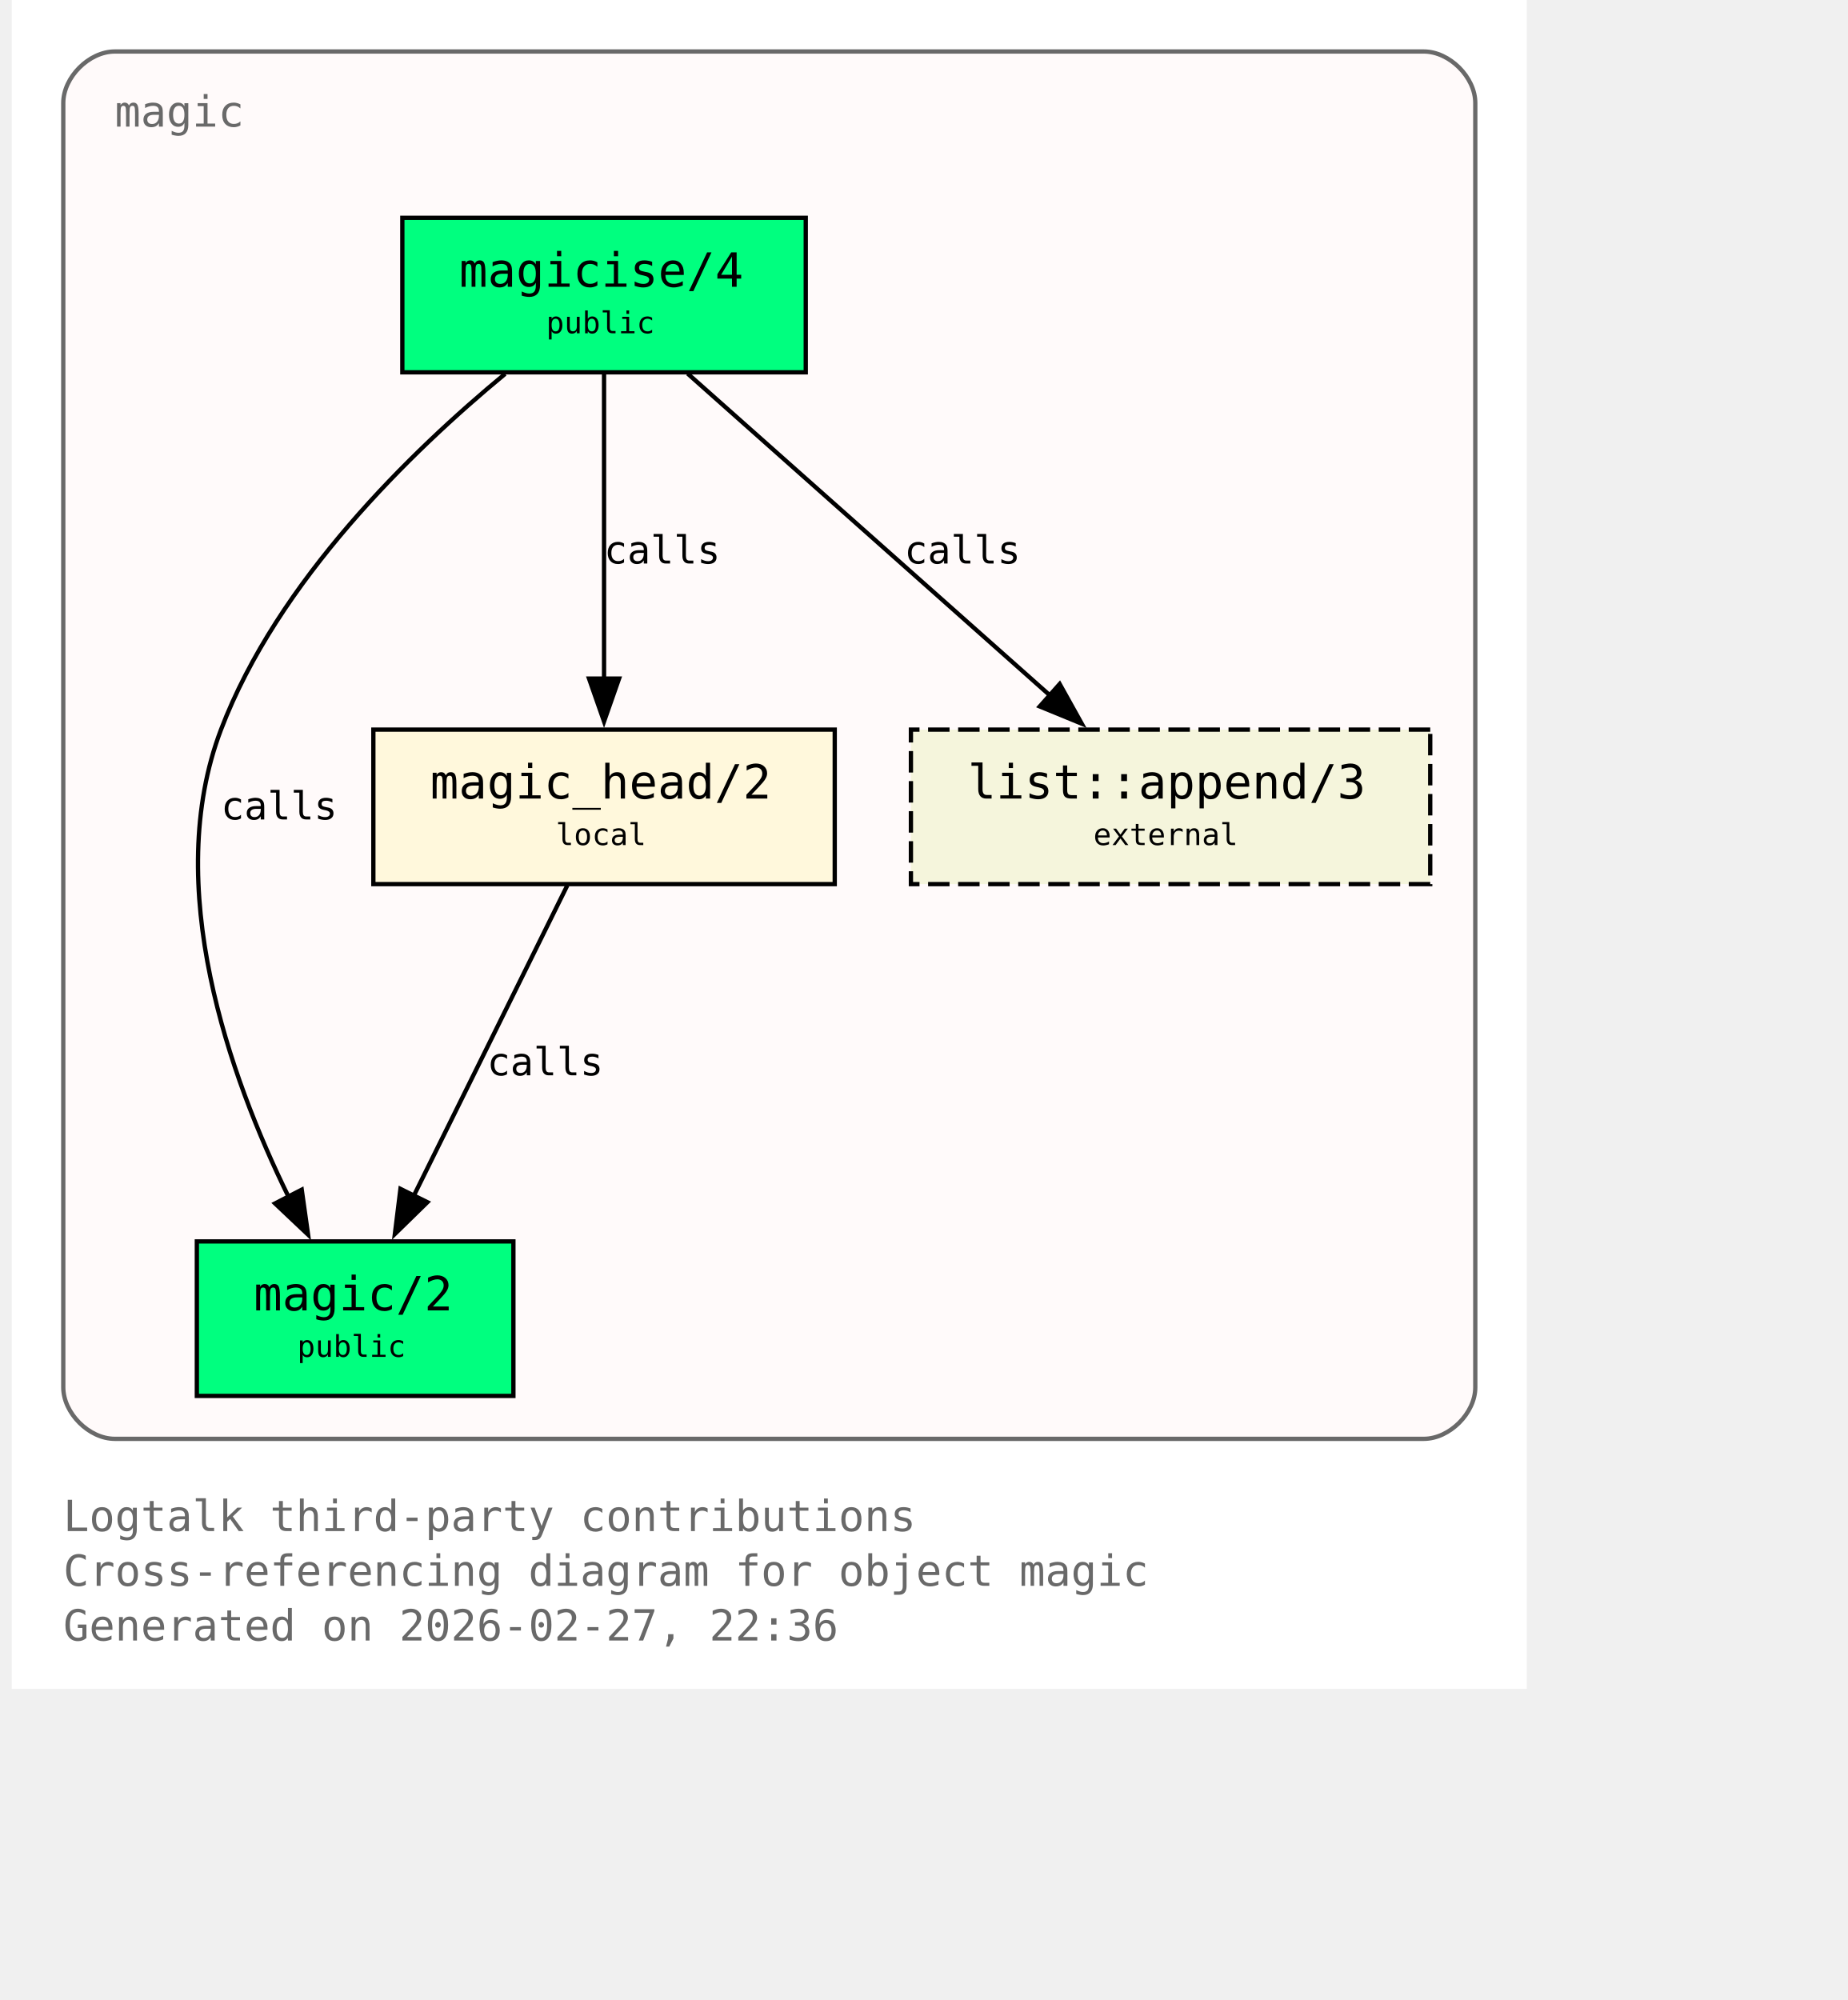
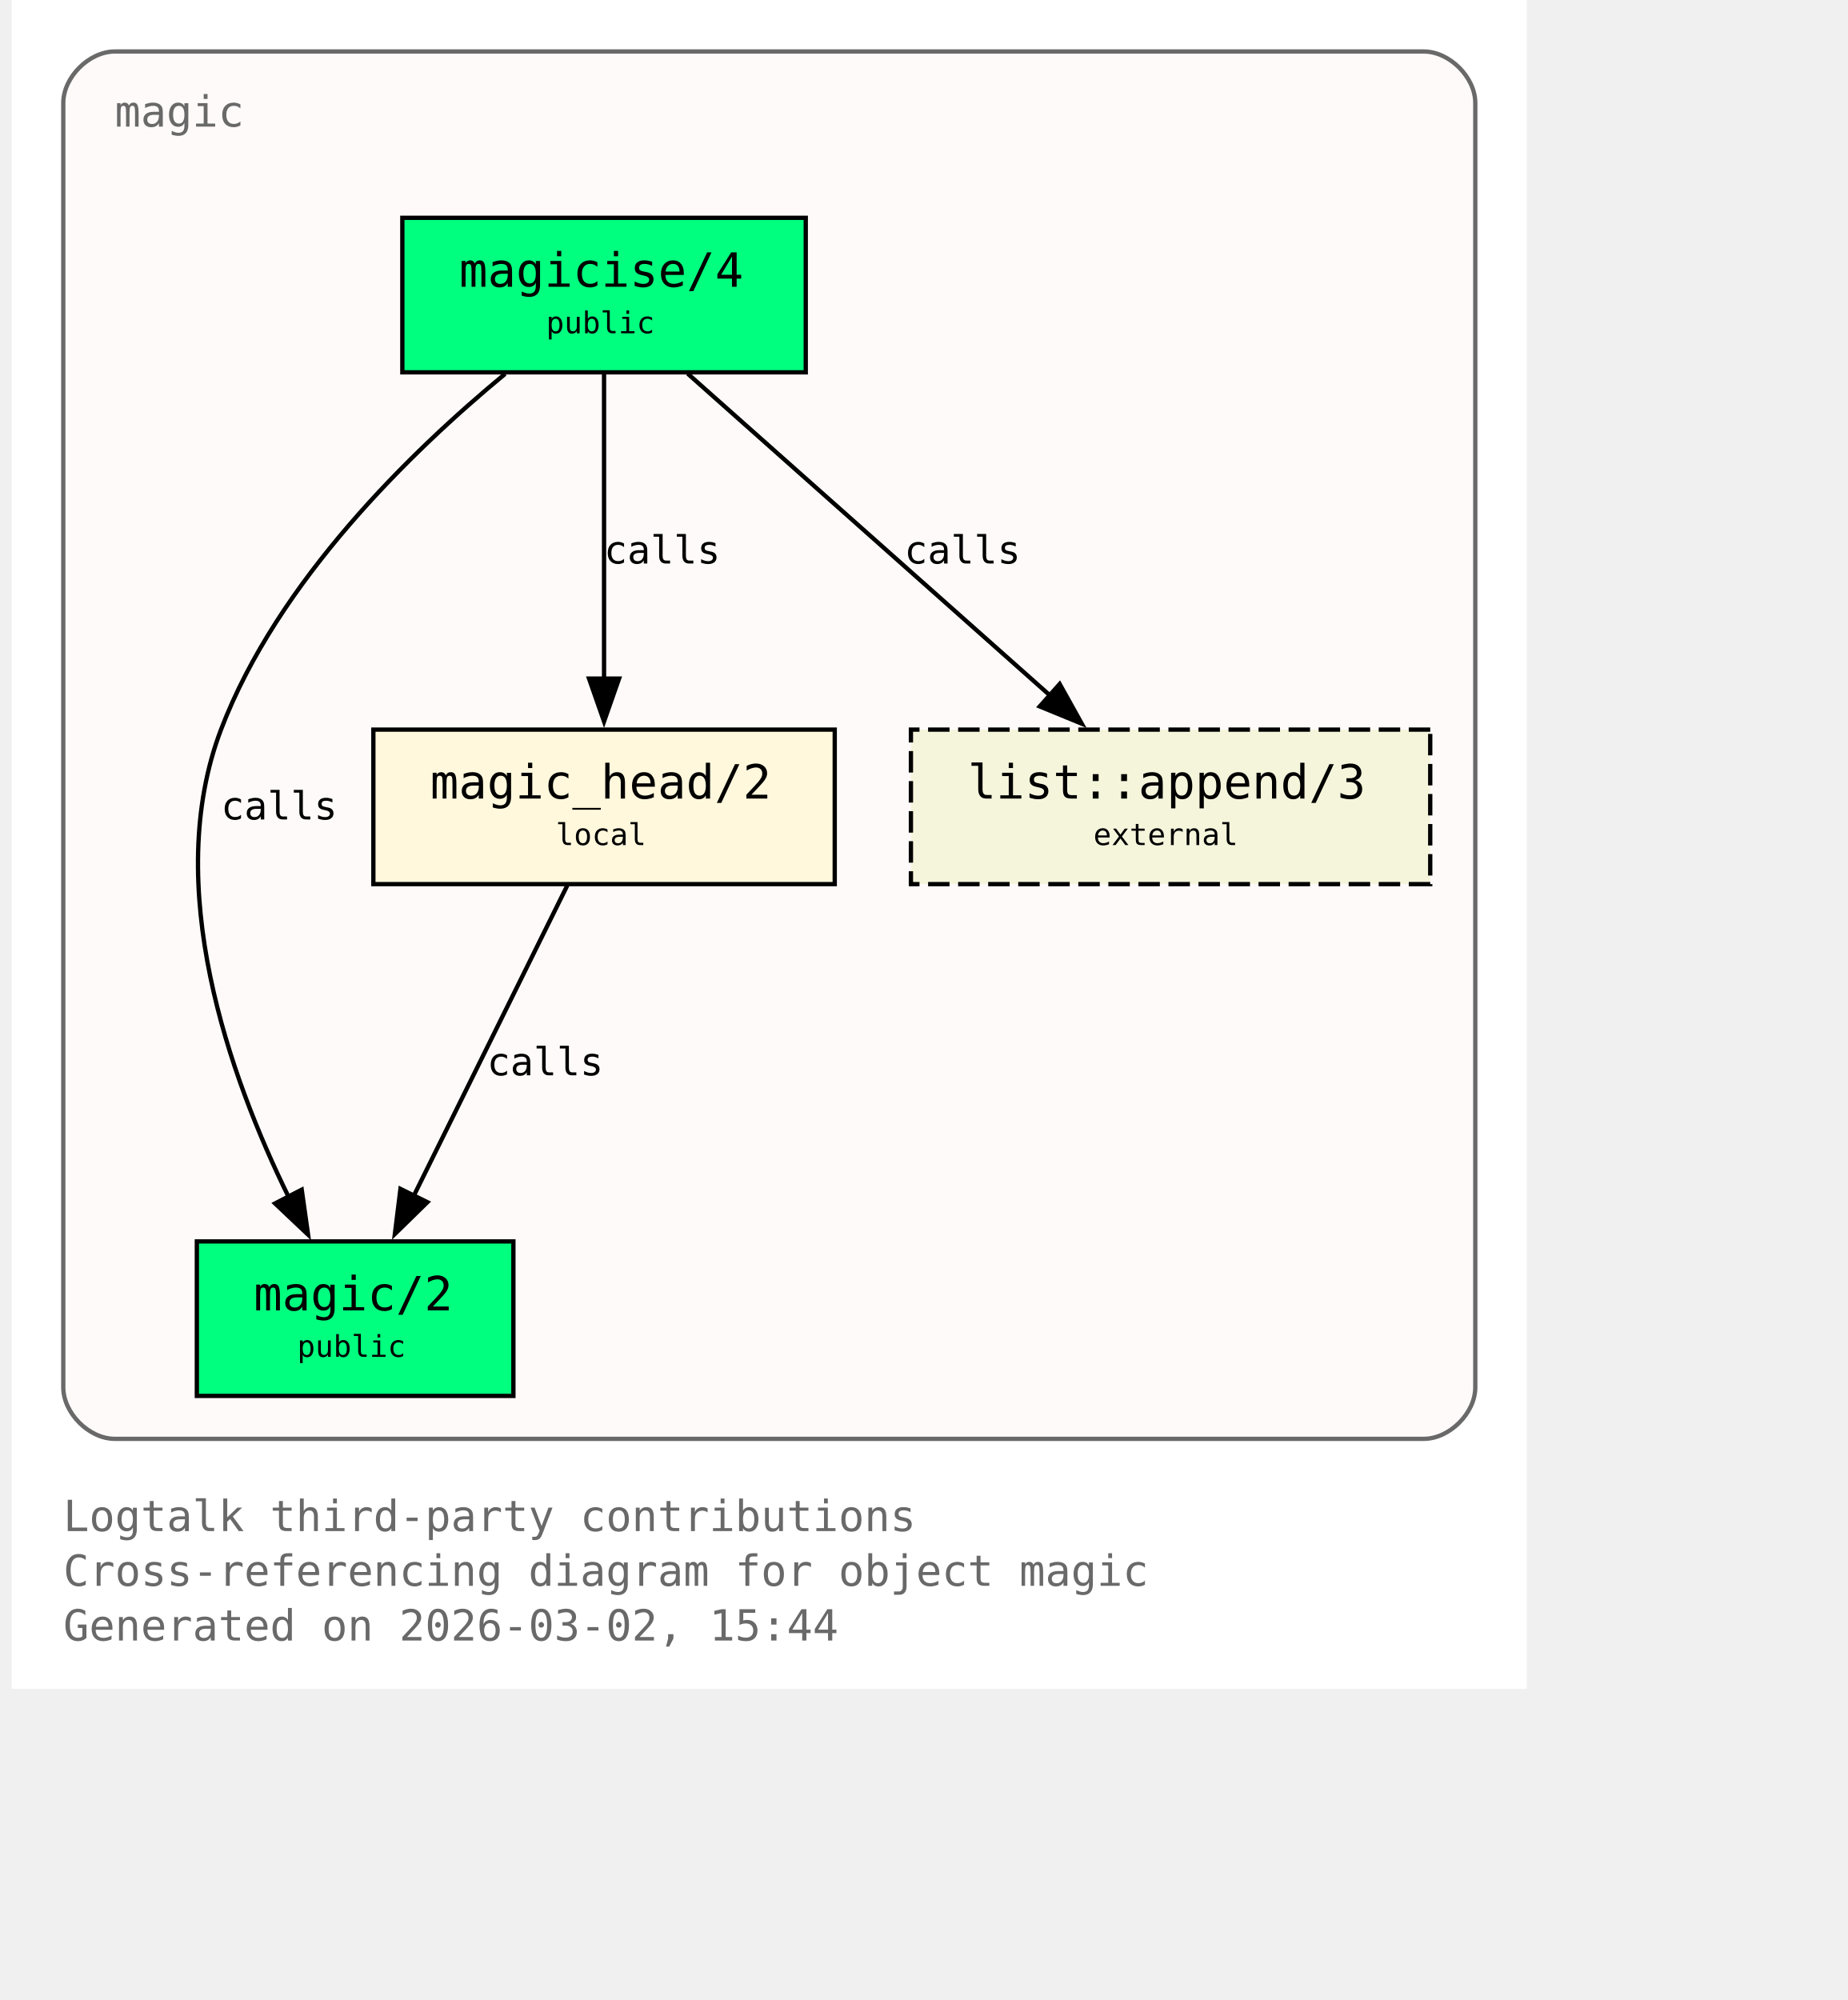
<svg xmlns="http://www.w3.org/2000/svg" xmlns:xlink="http://www.w3.org/1999/xlink" width="497pt" height="538pt" viewBox="72.00 72.00 425.00 466.00">
  <g id="graph0" class="graph" transform="scale(1 1) rotate(0) translate(76 461.5)">
    <polygon fill="white" stroke="none" points="-4,4 -4,-389.5 349,-389.5 349,4 -4,4" />
    <text xml:space="preserve" text-anchor="start" x="8" y="-32.75" font-family="Monospace" font-size="10.00" fill="dimgray">Logtalk third-party contributions</text>
    <text xml:space="preserve" text-anchor="start" x="8" y="-20" font-family="Monospace" font-size="10.00" fill="dimgray">Cross-referencing diagram for object magic</text>
-     <text xml:space="preserve" text-anchor="start" x="8" y="-7.25" font-family="Monospace" font-size="10.00" fill="dimgray">Generated on 2026-02-27, 22:36</text>
+     <text xml:space="preserve" text-anchor="start" x="8" y="-7.25" font-family="Monospace" font-size="10.00" fill="dimgray">Generated on 2026-03-02, 15:44</text>
    <g id="clust1" class="cluster">
      <g id="a_clust1">
        <a xlink:title="magic">
          <path fill="snow" stroke="dimgray" d="M20,-54.25C20,-54.25 325,-54.25 325,-54.25 331,-54.25 337,-60.25 337,-66.25 337,-66.25 337,-365.5 337,-365.5 337,-371.5 331,-377.5 325,-377.5 325,-377.5 20,-377.5 20,-377.5 14,-377.5 8,-371.5 8,-365.5 8,-365.5 8,-66.25 8,-66.25 8,-60.25 14,-54.25 20,-54.25" />
          <g id="a_clust1_0">
-             <a xlink:href="https://github.com/LogtalkDotOrg/logtalk3/tree/29ac9510a291fc7cccbc927a2d3b5b668568bf57/contributions/verdi_neruda/magic.lgt#L35" xlink:title="https://github.com/LogtalkDotOrg/logtalk3/tree/29ac9510a291fc7cccbc927a2d3b5b668568bf57/contributions/verdi_neruda/magic.lgt#L35">
+             <a xlink:href="https://github.com/LogtalkDotOrg/logtalk3/tree/7bd07c24d56b6e968a3b5ac7583b434b1f6f2454/contributions/verdi_neruda/magic.lgt#L35" xlink:title="https://github.com/LogtalkDotOrg/logtalk3/tree/7bd07c24d56b6e968a3b5ac7583b434b1f6f2454/contributions/verdi_neruda/magic.lgt#L35">
              <text xml:space="preserve" text-anchor="start" x="20" y="-360" font-family="Monospace" font-size="10.00" fill="dimgray">magic</text>
            </a>
          </g>
        </a>
      </g>
    </g>
    <g id="node1" class="node">
      <polygon fill="springgreen" stroke="black" points="181,-338.75 87,-338.75 87,-302.75 181,-302.75 181,-338.75" />
      <text xml:space="preserve" text-anchor="start" x="95" y="-323.45" font-family="Monospace" font-size="9.00"> </text>
      <g id="a_node1_1">
-         <a xlink:href="https://github.com/LogtalkDotOrg/logtalk3/tree/29ac9510a291fc7cccbc927a2d3b5b668568bf57/contributions/verdi_neruda/magic.lgt#L44" xlink:title="https://github.com/LogtalkDotOrg/logtalk3/tree/29ac9510a291fc7cccbc927a2d3b5b668568bf57/contributions/verdi_neruda/magic.lgt#L44">
+         <a xlink:href="https://github.com/LogtalkDotOrg/logtalk3/tree/7bd07c24d56b6e968a3b5ac7583b434b1f6f2454/contributions/verdi_neruda/magic.lgt#L44" xlink:title="https://github.com/LogtalkDotOrg/logtalk3/tree/7bd07c24d56b6e968a3b5ac7583b434b1f6f2454/contributions/verdi_neruda/magic.lgt#L44">
          <text xml:space="preserve" text-anchor="start" x="100.25" y="-322.68" font-family="Monospace" font-size="11.00">magicise/4</text>
        </a>
      </g>
      <text xml:space="preserve" text-anchor="start" x="167.75" y="-323.45" font-family="Monospace" font-size="9.00"> </text>
      <text xml:space="preserve" text-anchor="start" x="95" y="-311.07" font-family="Monospace" font-size="9.00"> </text>
      <text xml:space="preserve" text-anchor="start" x="120.5" y="-311.85" font-family="Monospace" font-size="7.00">public</text>
      <text xml:space="preserve" text-anchor="start" x="167.75" y="-311.07" font-family="Monospace" font-size="9.00"> </text>
    </g>
    <g id="node2" class="node">
      <polygon fill="springgreen" stroke="black" points="112.88,-100.25 39.12,-100.25 39.12,-64.25 112.88,-64.25 112.88,-100.25" />
      <text xml:space="preserve" text-anchor="start" x="47.12" y="-84.95" font-family="Monospace" font-size="9.00"> </text>
      <g id="a_node2_2">
-         <a xlink:href="https://github.com/LogtalkDotOrg/logtalk3/tree/29ac9510a291fc7cccbc927a2d3b5b668568bf57/contributions/verdi_neruda/magic.lgt#L51" xlink:title="https://github.com/LogtalkDotOrg/logtalk3/tree/29ac9510a291fc7cccbc927a2d3b5b668568bf57/contributions/verdi_neruda/magic.lgt#L51">
+         <a xlink:href="https://github.com/LogtalkDotOrg/logtalk3/tree/7bd07c24d56b6e968a3b5ac7583b434b1f6f2454/contributions/verdi_neruda/magic.lgt#L51" xlink:title="https://github.com/LogtalkDotOrg/logtalk3/tree/7bd07c24d56b6e968a3b5ac7583b434b1f6f2454/contributions/verdi_neruda/magic.lgt#L51">
          <text xml:space="preserve" text-anchor="start" x="52.38" y="-84.17" font-family="Monospace" font-size="11.00">magic/2</text>
        </a>
      </g>
      <text xml:space="preserve" text-anchor="start" x="99.62" y="-84.95" font-family="Monospace" font-size="9.00"> </text>
      <text xml:space="preserve" text-anchor="start" x="47.12" y="-72.58" font-family="Monospace" font-size="9.00"> </text>
      <text xml:space="preserve" text-anchor="start" x="62.5" y="-73.35" font-family="Monospace" font-size="7.00">public</text>
      <text xml:space="preserve" text-anchor="start" x="99.62" y="-72.58" font-family="Monospace" font-size="9.00"> </text>
    </g>
    <g id="edge1" class="edge">
      <g id="a_edge1">
-         <a xlink:href="https://github.com/LogtalkDotOrg/logtalk3/tree/29ac9510a291fc7cccbc927a2d3b5b668568bf57/contributions/verdi_neruda/magic.lgt#L58" xlink:title="calls">
+         <a xlink:href="https://github.com/LogtalkDotOrg/logtalk3/tree/7bd07c24d56b6e968a3b5ac7583b434b1f6f2454/contributions/verdi_neruda/magic.lgt#L58" xlink:title="calls">
          <path fill="none" stroke="black" d="M110.95,-302.39C89.17,-284.41 57.93,-254.13 44.75,-219.5 30.88,-183.06 46.73,-138.69 60.46,-110.7" />
          <polygon fill="black" stroke="black" points="63.56,-112.31 65.04,-101.82 57.34,-109.1 63.56,-112.31" />
        </a>
      </g>
      <g id="a_edge1-label">
-         <a xlink:href="https://github.com/LogtalkDotOrg/logtalk3/tree/29ac9510a291fc7cccbc927a2d3b5b668568bf57/contributions/verdi_neruda/magic.lgt#L58" xlink:title="https://github.com/LogtalkDotOrg/logtalk3/tree/29ac9510a291fc7cccbc927a2d3b5b668568bf57/contributions/verdi_neruda/magic.lgt#L58">
+         <a xlink:href="https://github.com/LogtalkDotOrg/logtalk3/tree/7bd07c24d56b6e968a3b5ac7583b434b1f6f2454/contributions/verdi_neruda/magic.lgt#L58" xlink:title="https://github.com/LogtalkDotOrg/logtalk3/tree/7bd07c24d56b6e968a3b5ac7583b434b1f6f2454/contributions/verdi_neruda/magic.lgt#L58">
          <text xml:space="preserve" text-anchor="start" x="44.75" y="-198.57" font-family="Monospace" font-size="9.00">calls</text>
        </a>
      </g>
    </g>
    <g id="node3" class="node">
      <polygon fill="cornsilk" stroke="black" points="187.75,-219.5 80.25,-219.5 80.25,-183.5 187.75,-183.5 187.75,-219.5" />
      <text xml:space="preserve" text-anchor="start" x="88.25" y="-204.2" font-family="Monospace" font-size="9.00"> </text>
      <g id="a_node3_3">
-         <a xlink:href="https://github.com/LogtalkDotOrg/logtalk3/tree/29ac9510a291fc7cccbc927a2d3b5b668568bf57/contributions/verdi_neruda/magic.lgt#L66" xlink:title="https://github.com/LogtalkDotOrg/logtalk3/tree/29ac9510a291fc7cccbc927a2d3b5b668568bf57/contributions/verdi_neruda/magic.lgt#L66">
+         <a xlink:href="https://github.com/LogtalkDotOrg/logtalk3/tree/7bd07c24d56b6e968a3b5ac7583b434b1f6f2454/contributions/verdi_neruda/magic.lgt#L66" xlink:title="https://github.com/LogtalkDotOrg/logtalk3/tree/7bd07c24d56b6e968a3b5ac7583b434b1f6f2454/contributions/verdi_neruda/magic.lgt#L66">
          <text xml:space="preserve" text-anchor="start" x="93.5" y="-203.43" font-family="Monospace" font-size="11.00">magic_head/2</text>
        </a>
      </g>
      <text xml:space="preserve" text-anchor="start" x="174.5" y="-204.2" font-family="Monospace" font-size="9.00"> </text>
      <text xml:space="preserve" text-anchor="start" x="88.25" y="-191.82" font-family="Monospace" font-size="9.00"> </text>
      <text xml:space="preserve" text-anchor="start" x="122.75" y="-192.6" font-family="Monospace" font-size="7.00">local</text>
      <text xml:space="preserve" text-anchor="start" x="174.5" y="-191.82" font-family="Monospace" font-size="9.00"> </text>
    </g>
    <g id="edge2" class="edge">
      <g id="a_edge2">
-         <a xlink:href="https://github.com/LogtalkDotOrg/logtalk3/tree/29ac9510a291fc7cccbc927a2d3b5b668568bf57/contributions/verdi_neruda/magic.lgt#L60" xlink:title="calls">
+         <a xlink:href="https://github.com/LogtalkDotOrg/logtalk3/tree/7bd07c24d56b6e968a3b5ac7583b434b1f6f2454/contributions/verdi_neruda/magic.lgt#L60" xlink:title="calls">
          <path fill="none" stroke="black" d="M134,-302.45C134,-283.75 134,-253.62 134,-231.33" />
          <polygon fill="black" stroke="black" points="137.5,-231.39 134,-221.39 130.5,-231.39 137.5,-231.39" />
        </a>
      </g>
      <g id="a_edge2-label">
-         <a xlink:href="https://github.com/LogtalkDotOrg/logtalk3/tree/29ac9510a291fc7cccbc927a2d3b5b668568bf57/contributions/verdi_neruda/magic.lgt#L60" xlink:title="https://github.com/LogtalkDotOrg/logtalk3/tree/29ac9510a291fc7cccbc927a2d3b5b668568bf57/contributions/verdi_neruda/magic.lgt#L60">
+         <a xlink:href="https://github.com/LogtalkDotOrg/logtalk3/tree/7bd07c24d56b6e968a3b5ac7583b434b1f6f2454/contributions/verdi_neruda/magic.lgt#L60" xlink:title="https://github.com/LogtalkDotOrg/logtalk3/tree/7bd07c24d56b6e968a3b5ac7583b434b1f6f2454/contributions/verdi_neruda/magic.lgt#L60">
          <text xml:space="preserve" text-anchor="start" x="134" y="-258.2" font-family="Monospace" font-size="9.00">calls</text>
        </a>
      </g>
    </g>
    <g id="node4" class="node">
      <polygon fill="beige" stroke="black" stroke-dasharray="5,2" points="326.5,-219.5 205.5,-219.5 205.5,-183.5 326.5,-183.5 326.5,-219.5" />
      <text xml:space="preserve" text-anchor="start" x="213.5" y="-204.2" font-family="Monospace" font-size="9.00"> </text>
      <g id="a_node4_4">
        <a xlink:href="https://logtalk.org/library/listp_0.html#append-3" xlink:title="https://logtalk.org/library/listp_0.html#append-3">
          <text xml:space="preserve" text-anchor="start" x="218.75" y="-203.43" font-family="Monospace" font-size="11.00">list::append/3</text>
        </a>
      </g>
      <text xml:space="preserve" text-anchor="start" x="313.25" y="-204.2" font-family="Monospace" font-size="9.00"> </text>
      <text xml:space="preserve" text-anchor="start" x="213.5" y="-191.82" font-family="Monospace" font-size="9.00"> </text>
      <text xml:space="preserve" text-anchor="start" x="248" y="-192.6" font-family="Monospace" font-size="7.00">external</text>
      <text xml:space="preserve" text-anchor="start" x="313.25" y="-191.82" font-family="Monospace" font-size="9.00"> </text>
    </g>
    <g id="edge4" class="edge">
      <g id="a_edge4">
-         <a xlink:href="https://github.com/LogtalkDotOrg/logtalk3/tree/29ac9510a291fc7cccbc927a2d3b5b668568bf57/contributions/verdi_neruda/magic.lgt#L60" xlink:title="calls">
+         <a xlink:href="https://github.com/LogtalkDotOrg/logtalk3/tree/7bd07c24d56b6e968a3b5ac7583b434b1f6f2454/contributions/verdi_neruda/magic.lgt#L60" xlink:title="calls">
          <path fill="none" stroke="black" d="M153.48,-302.45C175.8,-282.62 212.58,-249.95 237.98,-227.39" />
          <polygon fill="black" stroke="black" points="240.16,-230.13 245.31,-220.88 235.51,-224.9 240.16,-230.13" />
        </a>
      </g>
      <g id="a_edge4-label">
-         <a xlink:href="https://github.com/LogtalkDotOrg/logtalk3/tree/29ac9510a291fc7cccbc927a2d3b5b668568bf57/contributions/verdi_neruda/magic.lgt#L60" xlink:title="https://github.com/LogtalkDotOrg/logtalk3/tree/29ac9510a291fc7cccbc927a2d3b5b668568bf57/contributions/verdi_neruda/magic.lgt#L60">
+         <a xlink:href="https://github.com/LogtalkDotOrg/logtalk3/tree/7bd07c24d56b6e968a3b5ac7583b434b1f6f2454/contributions/verdi_neruda/magic.lgt#L60" xlink:title="https://github.com/LogtalkDotOrg/logtalk3/tree/7bd07c24d56b6e968a3b5ac7583b434b1f6f2454/contributions/verdi_neruda/magic.lgt#L60">
          <text xml:space="preserve" text-anchor="start" x="203.96" y="-258.2" font-family="Monospace" font-size="9.00">calls</text>
        </a>
      </g>
    </g>
    <g id="edge3" class="edge">
      <g id="a_edge3">
-         <a xlink:href="https://github.com/LogtalkDotOrg/logtalk3/tree/29ac9510a291fc7cccbc927a2d3b5b668568bf57/contributions/verdi_neruda/magic.lgt#L69" xlink:title="calls">
+         <a xlink:href="https://github.com/LogtalkDotOrg/logtalk3/tree/7bd07c24d56b6e968a3b5ac7583b434b1f6f2454/contributions/verdi_neruda/magic.lgt#L69" xlink:title="calls">
          <path fill="none" stroke="black" d="M125.44,-183.2C116.02,-164.15 100.73,-133.25 89.65,-110.85" />
          <polygon fill="black" stroke="black" points="92.84,-109.39 85.26,-101.98 86.56,-112.49 92.84,-109.39" />
        </a>
      </g>
      <g id="a_edge3-label">
-         <a xlink:href="https://github.com/LogtalkDotOrg/logtalk3/tree/29ac9510a291fc7cccbc927a2d3b5b668568bf57/contributions/verdi_neruda/magic.lgt#L69" xlink:title="https://github.com/LogtalkDotOrg/logtalk3/tree/29ac9510a291fc7cccbc927a2d3b5b668568bf57/contributions/verdi_neruda/magic.lgt#L69">
+         <a xlink:href="https://github.com/LogtalkDotOrg/logtalk3/tree/7bd07c24d56b6e968a3b5ac7583b434b1f6f2454/contributions/verdi_neruda/magic.lgt#L69" xlink:title="https://github.com/LogtalkDotOrg/logtalk3/tree/7bd07c24d56b6e968a3b5ac7583b434b1f6f2454/contributions/verdi_neruda/magic.lgt#L69">
          <text xml:space="preserve" text-anchor="start" x="106.74" y="-138.95" font-family="Monospace" font-size="9.00">calls</text>
        </a>
      </g>
    </g>
  </g>
</svg>
